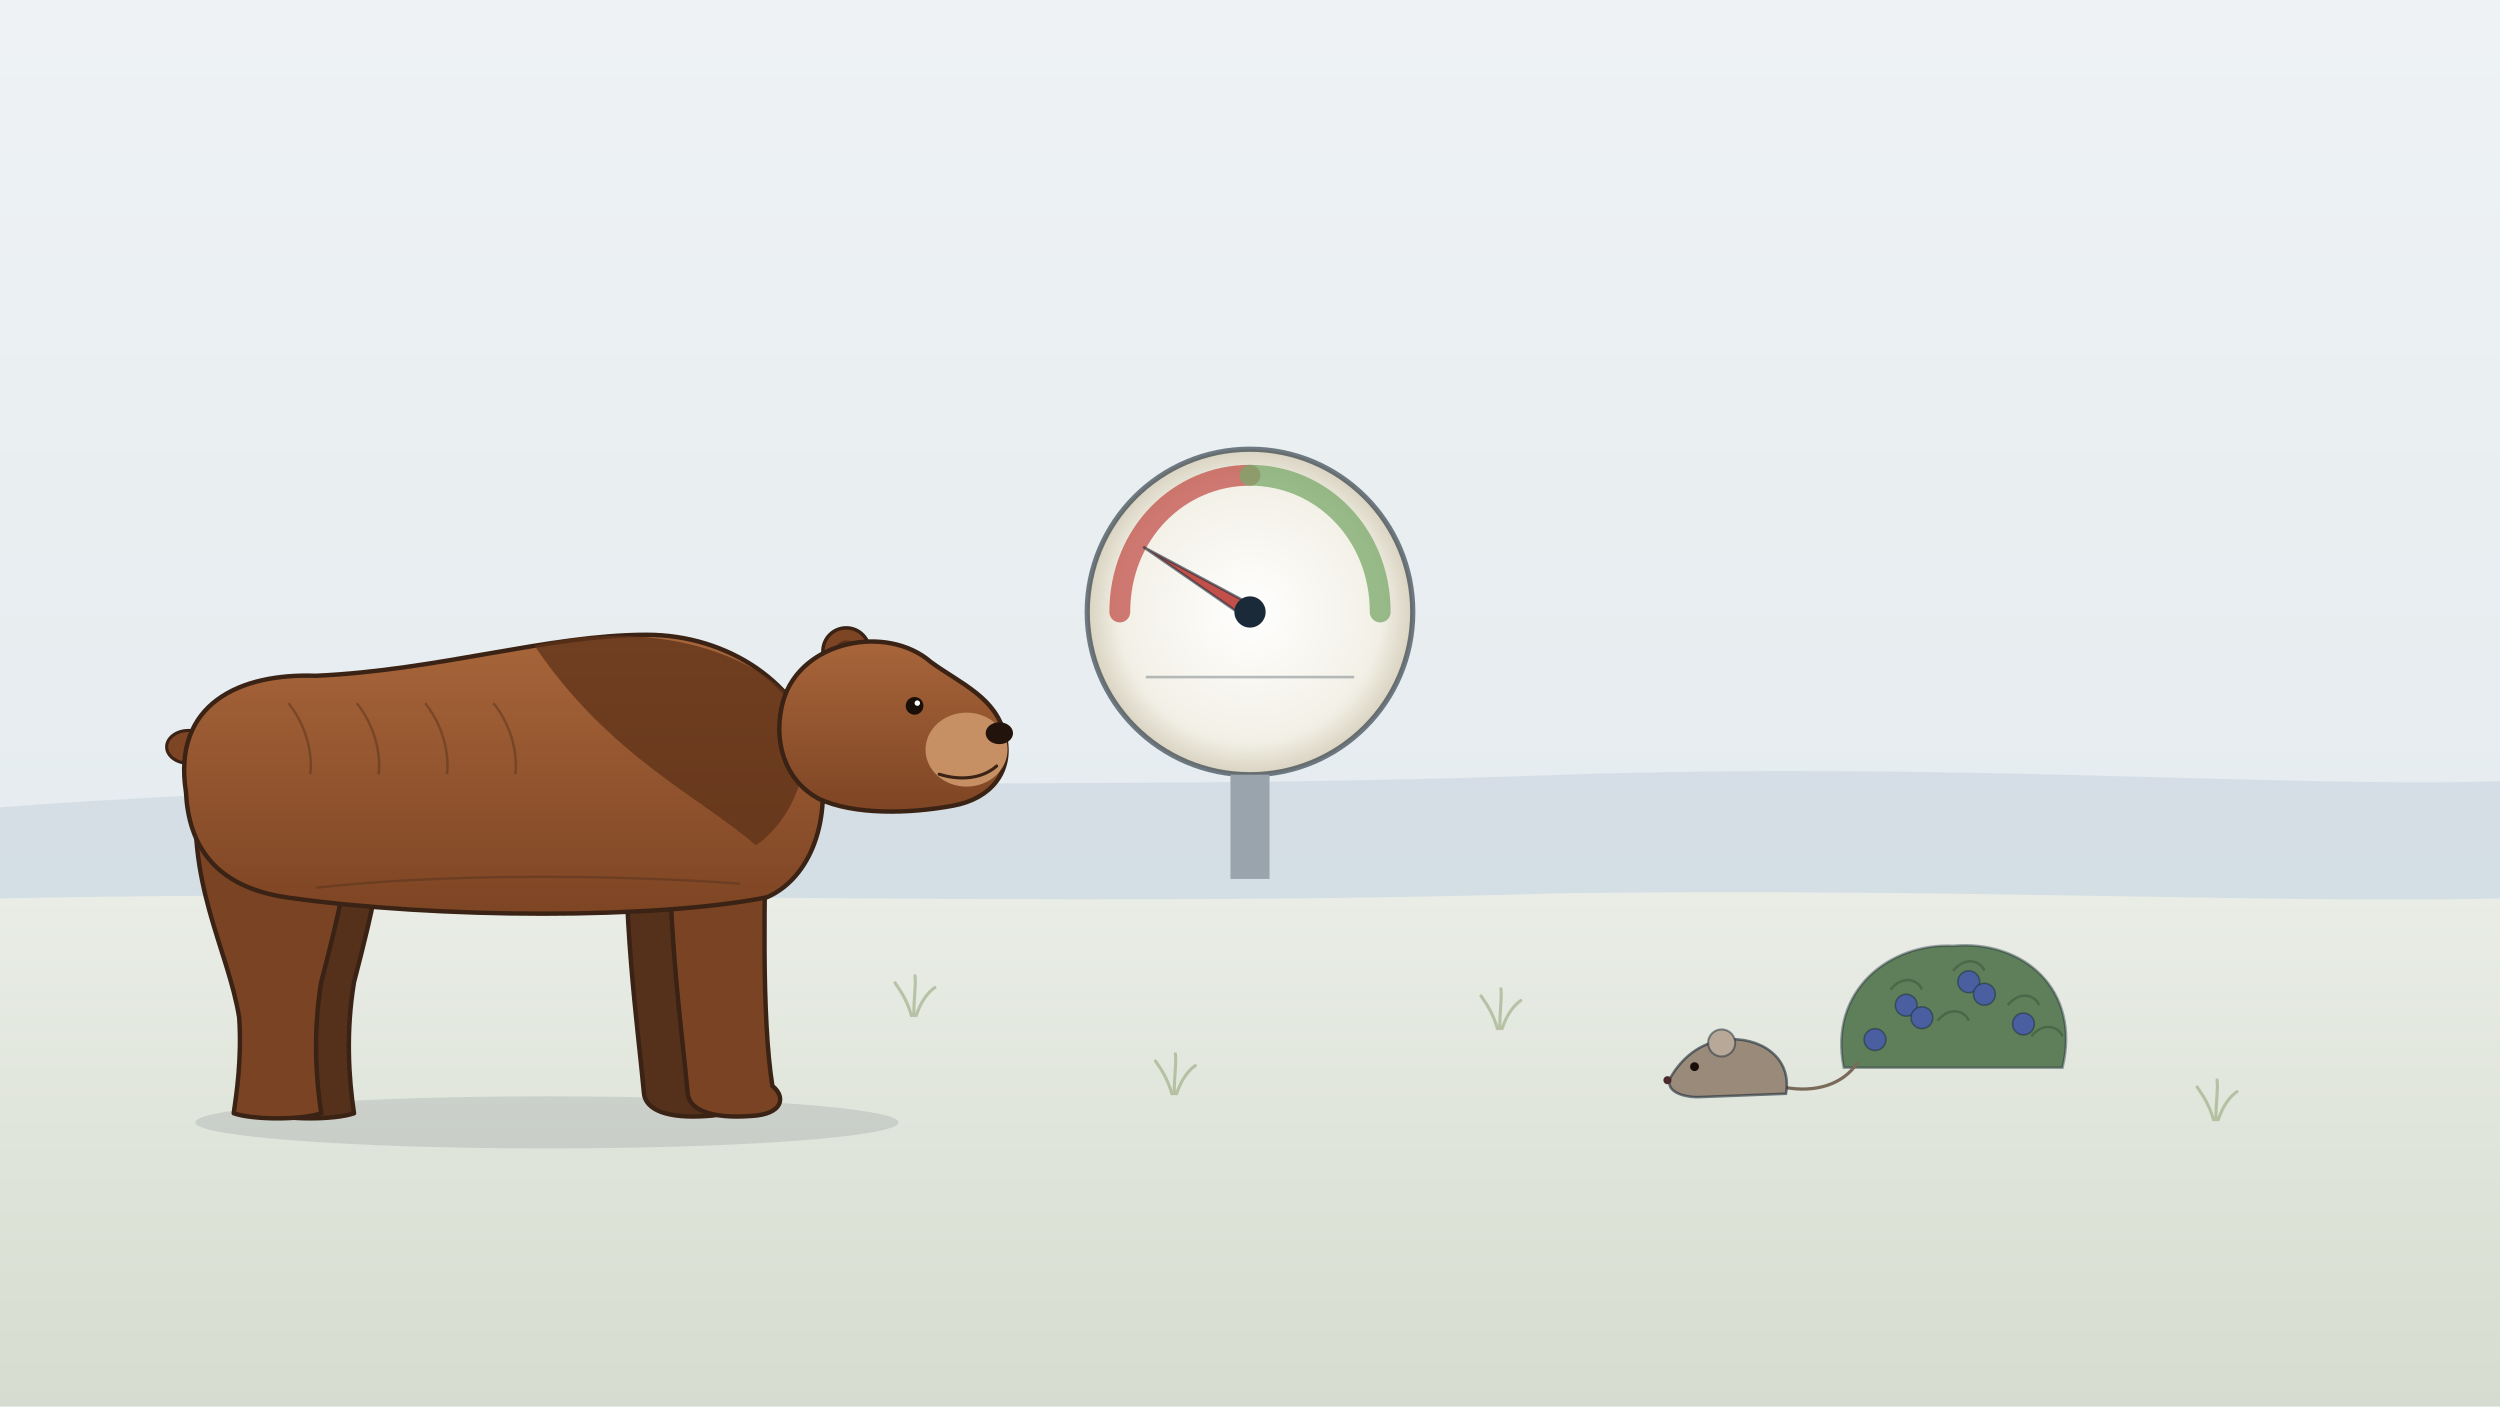
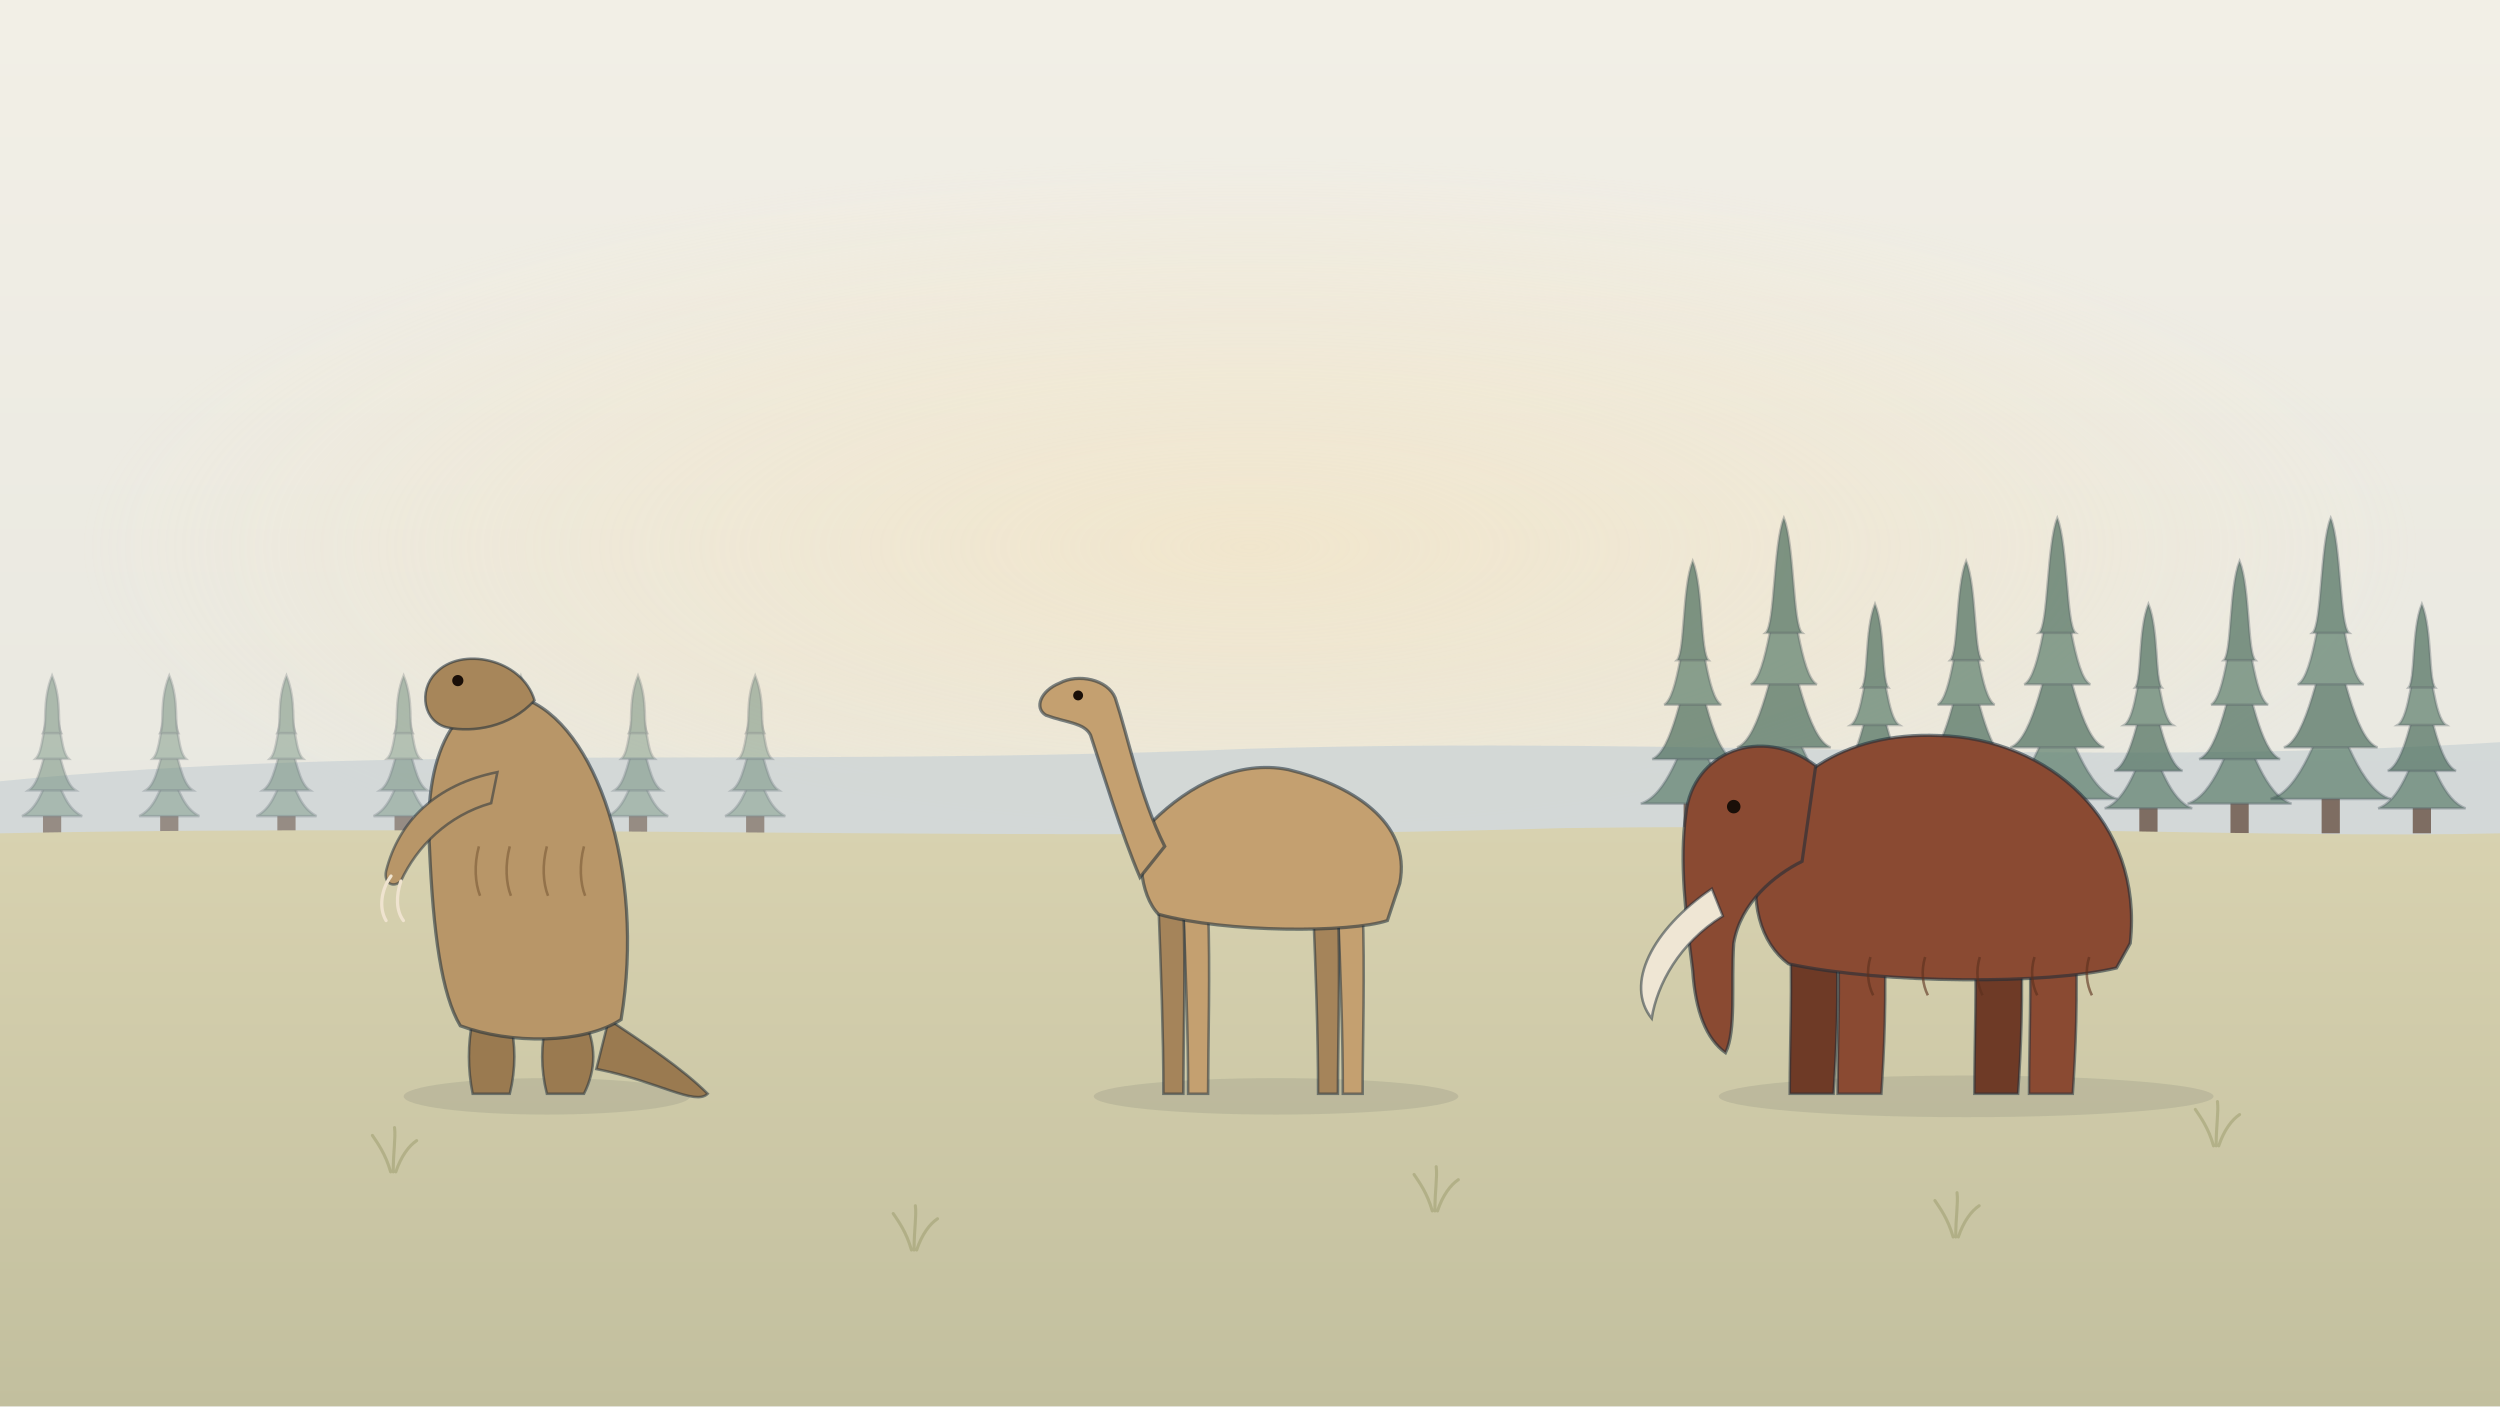
<svg xmlns="http://www.w3.org/2000/svg" viewBox="0 0 1920 1080" width="1920" height="1080">
  <defs>
-     <linearGradient id="U087lg1" x1="0" y1="0" x2="0" y2="1">
-       <stop offset="0" stop-color="#eef2f4" stop-opacity="1" />
-       <stop offset="1" stop-color="#e0e8ec" stop-opacity="1" />
+     <linearGradient id="U084lg1" x1="0" y1="0" x2="0" y2="1">
+       <stop offset="0" stop-color="#f2efe6" stop-opacity="1" />
+       <stop offset="1" stop-color="#e2e3dc" stop-opacity="1" />
    </linearGradient>
-     <linearGradient id="U087lg2" x1="0" y1="0" x2="0" y2="1">
-       <stop offset="0" stop-color="#e9ede6" stop-opacity="1" />
-       <stop offset="1" stop-color="#d6dccf" stop-opacity="1" />
-     </linearGradient>
-     <radialGradient id="U087rg3" cx="0.5" cy="0.5" r="0.5">
-       <stop offset="0" stop-color="#ffffff" stop-opacity="1" />
-       <stop offset="0.8" stop-color="#f2f0e6" stop-opacity="1" />
-       <stop offset="1" stop-color="#d8d2c0" stop-opacity="1" />
+     <radialGradient id="U084rg2" cx="0.5" cy="0.5" r="0.5">
+       <stop offset="0" stop-color="#f6e2b8" stop-opacity="0.5" />
+       <stop offset="0.6" stop-color="#f6e2b8" stop-opacity="0.225" />
+       <stop offset="1" stop-color="#f6e2b8" stop-opacity="0" />
    </radialGradient>
-     <linearGradient id="U087lg4" x1="0" y1="0" x2="0" y2="1">
-       <stop offset="0" stop-color="#a8653a" stop-opacity="1" />
-       <stop offset="1" stop-color="#7e4524" stop-opacity="1" />
+     <linearGradient id="U084lg3" x1="0" y1="0" x2="0" y2="1">
+       <stop offset="0" stop-color="#d8d2b0" stop-opacity="1" />
+       <stop offset="1" stop-color="#c2bf9e" stop-opacity="1" />
    </linearGradient>
  </defs>
-   <rect id="bg-paper" x="0" y="0" width="1920" height="1080" fill="url(#U087lg1)" />
-   <path id="bg-far-hills" d="M 0 620 C 400 590 800 610 1200 595 C 1500 585 1750 605 1920 600 L 1920 700 L 0 700 Z" fill="#cdd9e1" opacity=".7" />
-   <path id="tundra-ground" d="M 0 690 C 400 682 800 698 1200 686.0 C 1500 682 1750 694.0 1920 690 L 1920 1080 L 0 1080 Z" fill="url(#U087lg2)" />
-   <path d="M 700 780 C 696.4 767.4 691.0 760.2 687.4 754.8 M 701.8 780 C 701.8 765.6 703.6 756.6 702.7 749.4 M 703.6 780 C 707.2 769.2 712.6 762.0 718.0 758.4" fill="none" stroke="#8a9a6a" stroke-width="2.4" stroke-linecap="round" opacity="0.5" />
-   <path d="M 900 840 C 896.4 827.4 891.0 820.2 887.4 814.8 M 901.8 840 C 901.8 825.6 903.6 816.6 902.7 809.4 M 903.6 840 C 907.2 829.2 912.6 822.0 918.0 818.4" fill="none" stroke="#8a9a6a" stroke-width="2.4" stroke-linecap="round" opacity="0.5" />
-   <path d="M 1150 790 C 1146.4 777.4 1141.0 770.2 1137.4 764.8 M 1151.8 790 C 1151.8 775.6 1153.6 766.6 1152.7 759.4 M 1153.6 790 C 1157.2 779.2 1162.6 772.0 1168.0 768.4" fill="none" stroke="#8a9a6a" stroke-width="2.4" stroke-linecap="round" opacity="0.5" />
-   <path d="M 1700 860 C 1696.4 847.4 1691.0 840.2 1687.4 834.8 M 1701.8 860 C 1701.8 845.6 1703.6 836.6 1702.7 829.4 M 1703.6 860 C 1707.2 849.2 1712.6 842.0 1718.0 838.4" fill="none" stroke="#8a9a6a" stroke-width="2.4" stroke-linecap="round" opacity="0.5" />
-   <g id="energy-gauge-dial">
-     <circle cx="960" cy="470" r="125" fill="url(#U087rg3)" stroke="#1b2a38" stroke-width="4" stroke-opacity=".6" />
-     <path d="M 860 470 C 860 410 905 365 960 365" fill="none" stroke="#c2504a" stroke-width="16" stroke-linecap="round" opacity=".75" />
-     <path d="M 960 365 C 1015 365 1060 410 1060 470" fill="none" stroke="#7aa86a" stroke-width="16" stroke-linecap="round" opacity=".75" />
-     <path d="M 880 520 L 1040 520" stroke="#1b2a38" stroke-width="2" opacity=".3" />
-     <rect x="945" y="595" width="30" height="80" fill="#9aa4ac" />
+   <rect id="bg-paper" x="0" y="0" width="1920" height="1080" fill="url(#U084lg1)" />
+   <ellipse cx="960" cy="420" rx="900" ry="300" fill="url(#U084rg2)" />
+   <path id="bg-far-hills" d="M 0 600 C 300 570 600 590 960 575 C 1300 565 1600 590 1920 570 L 1920 660 L 0 660 Z" fill="#cdd5d6" opacity=".8" />
+   <g opacity="0.7">
+     <rect x="1293.0" y="609.6" width="14" height="30.4" fill="#5a4030" />
+     <path d="M 1260.1 617.2 C 1280.0 611.2 1292.0 572.6 1300.0 552.6 C 1308.0 572.6 1320.0 611.2 1339.9 617.2 Z" fill="#5d7f6c" stroke="#1b2a38" stroke-width="2" stroke-opacity=".35" />
+     <path d="M 1268.9 583.0 C 1284.4 577.0 1292.0 527.0 1300.0 507.0 C 1308.0 527.0 1315.6 577.0 1331.1 583.0 Z" fill="#4c6e5c" stroke="#1b2a38" stroke-width="2" stroke-opacity=".35" />
+     <path d="M 1278.1 541.2 C 1289.0 535.2 1292.0 485.2 1300.0 465.2 C 1308.0 485.2 1311.0 535.2 1321.9 541.2 Z" fill="#5d7f6c" stroke="#1b2a38" stroke-width="2" stroke-opacity=".35" />
+     <path d="M 1288.0 507.0 C 1294.0 501.0 1292.0 451.0 1300.0 431.0 C 1308.0 451.0 1306.0 501.0 1312.0 507.0 Z" fill="#4c6e5c" stroke="#1b2a38" stroke-width="2" stroke-opacity=".35" />
  </g>
-   <g id="mv-joint-gauge-needle" data-pivot="960 470" data-amp="5" data-per=".9">
-     <path d="M 956 474 L 878 420 L 964 466 Z" fill="#c2504a" stroke="#1b2a38" stroke-width="2" stroke-opacity=".6" />
-     <circle cx="960" cy="470" r="12" fill="#1b2a38" />
+   <g opacity="0.7">
+     <rect x="1363.0" y="604.8" width="14" height="35.2" fill="#5a4030" />
+     <path d="M 1323.8 613.6 C 1346.9 607.6 1362.0 558.8 1370.0 538.8 C 1378.0 558.8 1393.1 607.6 1416.2 613.6 Z" fill="#5d7f6c" stroke="#1b2a38" stroke-width="2" stroke-opacity=".35" />
+     <path d="M 1334.0 574.0 C 1352.0 568.0 1362.0 506.0 1370.0 486.0 C 1378.0 506.0 1388.0 568.0 1406.0 574.0 Z" fill="#4c6e5c" stroke="#1b2a38" stroke-width="2" stroke-opacity=".35" />
+     <path d="M 1344.6 525.6 C 1357.3 519.6 1362.0 457.6 1370.0 437.6 C 1378.0 457.6 1382.7 519.6 1395.4 525.6 Z" fill="#5d7f6c" stroke="#1b2a38" stroke-width="2" stroke-opacity=".35" />
+     <path d="M 1356.1 486.0 C 1363.1 480.0 1362.0 418.0 1370.0 398.0 C 1378.0 418.0 1376.9 480.0 1383.9 486.0 Z" fill="#4c6e5c" stroke="#1b2a38" stroke-width="2" stroke-opacity=".35" />
  </g>
-   <ellipse cx="420" cy="862" rx="270" ry="20" fill="#1b2a38" opacity=".12" />
-   <g id="arctodus-bear">
-     <g id="mv-joint-arctodus-leg-3" data-pivot="519 619" data-amp="3" data-per="1.8" data-phase="3.14">
-       <path d="M 481.9 608.2 C 476.6 697.5 490.3 792.0 494.5 839.2 C 495.5 852.9 513.4 859.2 542.8 857.1 C 568.0 856.0 570.1 842.4 559.6 834.0 C 551.2 781.5 553.3 687.0 555.4 608.2 Z" fill="#55301a" stroke="#3a2214" stroke-width="3.4" stroke-linejoin="round" />
-     </g>
-     <g id="mv-joint-arctodus-leg-4" data-pivot="236 608" data-amp="3" data-per="1.8" data-phase="0">
-       <path d="M 177.4 597.8 C 166.9 676.5 200.5 729.0 208.9 781.5 C 211.0 813.0 206.8 840.3 204.7 855.0 C 219.4 860.2 257.2 860.2 271.9 855.0 C 267.7 827.7 265.6 792.0 271.9 754.2 C 286.6 697.5 301.3 639.8 290.8 594.6 Z" fill="#55301a" stroke="#3a2214" stroke-width="3.4" stroke-linejoin="round" />
-     </g>
-     <g id="mv-joint-arctodus-leg-2" data-pivot="211 608" data-amp="3" data-per="1.8" data-phase="3.14">
-       <path d="M 152.2 597.8 C 141.7 676.5 175.3 729.0 183.7 781.5 C 185.8 813.0 181.6 840.3 179.5 855.0 C 194.2 860.2 232.0 860.2 246.7 855.0 C 242.5 827.7 240.4 792.0 246.7 754.2 C 261.4 697.5 276.1 639.8 265.6 594.6 Z" fill="#7a4424" stroke="#3a2214" stroke-width="3.4" stroke-linejoin="round" />
-     </g>
-     <g id="mv-joint-arctodus-leg-1" data-pivot="552 619" data-amp="3" data-per="1.8" data-phase="0">
-       <path d="M 515.5 608.2 C 510.2 697.5 523.9 792.0 528.1 839.2 C 529.1 852.9 547.0 859.2 576.4 857.1 C 601.6 856.0 603.7 842.4 593.2 834.0 C 584.8 781.5 586.9 687.0 589.0 608.2 Z" fill="#7a4424" stroke="#3a2214" stroke-width="3.4" stroke-linejoin="round" />
-     </g>
-     <ellipse cx="144.8" cy="573.6" rx="16.8" ry="12.6" fill="#7e4524" stroke="#3a2214" stroke-width="2.4" />
-     <path d="M 142.8 608.2 C 132.2 540.0 184.8 516.9 242.5 519.0 C 337.0 514.8 421.0 487.5 496.6 487.5 C 559.6 487.5 615.2 525.3 628.9 579.9 C 639.4 629.2 622.6 674.4 589.0 689.1 C 505.0 705.9 337.0 705.9 219.4 689.1 C 164.8 680.7 144.8 649.2 142.8 608.2 Z" fill="url(#U087lg4)" stroke="#3a2214" stroke-width="3.4" stroke-linejoin="round" />
-     <path d="M 410.5 495.9 C 484.0 477.0 578.5 492.8 618.4 548.4 C 624.7 590.4 607.9 630.3 580.6 649.2 C 536.5 611.4 467.2 579.9 410.5 495.9 Z" fill="#5e3218" opacity=".75" />
-     <path d="M 221.5 540.0 C 234.1 555.8 240.4 576.8 238.3 594.6" fill="none" stroke="#3a2214" stroke-width="1.9" opacity=".35" />
-     <path d="M 274.0 540.0 C 286.6 555.8 292.9 576.8 290.8 594.6" fill="none" stroke="#3a2214" stroke-width="1.9" opacity=".35" />
-     <path d="M 326.5 540.0 C 339.1 555.8 345.4 576.8 343.3 594.6" fill="none" stroke="#3a2214" stroke-width="1.9" opacity=".35" />
-     <path d="M 379.0 540.0 C 391.6 555.8 397.9 576.8 395.8 594.6" fill="none" stroke="#3a2214" stroke-width="1.9" opacity=".35" />
-     <path d="M 242.5 681.8 C 337.0 671.2 463.0 671.2 568.0 678.6" fill="none" stroke="#3a2214" stroke-width="1.9" opacity=".3" />
-     <circle cx="649.9" cy="500.1" r="17.9" fill="#7e4524" stroke="#3a2214" stroke-width="2.7" />
-     <circle cx="649.9" cy="500.1" r="8.4" fill="#5e3218" />
-     <path d="M 601.6 537.9 C 615.2 491.7 681.4 479.1 715.0 508.5 C 738.1 525.3 765.4 535.8 771.7 565.2 C 778.0 592.5 761.2 613.5 731.8 618.8 C 698.2 625.0 656.2 626.1 628.9 613.5 C 601.6 598.8 593.2 567.3 601.6 537.9 Z" fill="url(#U087lg4)" stroke="#3a2214" stroke-width="3.4" stroke-linejoin="round" />
-     <ellipse cx="742.3" cy="575.7" rx="31.5" ry="28.4" fill="#c69064" />
-     <ellipse cx="767.5" cy="563.1" rx="10.5" ry="8.4" fill="#22140c" />
-     <path d="M 765.4 588.3 C 754.9 597.8 738.1 599.9 721.3 594.6" fill="none" stroke="#3a2214" stroke-width="2.4" stroke-linecap="round" />
-     <g id="mv-blink-arctodus-eye">
-       <circle cx="702.4" cy="542.1" r="6.8" fill="#1a0f08" />
-       <circle cx="704.5" cy="540.0" r="2.1" fill="#fff" />
-     </g>
+   <g opacity="0.7">
+     <rect x="1433.0" y="614.4" width="14" height="25.6" fill="#5a4030" />
+     <path d="M 1406.4 620.8 C 1423.2 614.8 1432.0 586.4 1440.0 566.4 C 1448.0 586.4 1456.8 614.8 1473.6 620.8 Z" fill="#5d7f6c" stroke="#1b2a38" stroke-width="2" stroke-opacity=".35" />
+     <path d="M 1413.8 592.0 C 1426.9 586.0 1432.0 548.0 1440.0 528.0 C 1448.0 548.0 1453.1 586.0 1466.2 592.0 Z" fill="#4c6e5c" stroke="#1b2a38" stroke-width="2" stroke-opacity=".35" />
+     <path d="M 1421.5 556.8 C 1430.8 550.8 1432.0 512.8 1440.0 492.8 C 1448.0 512.8 1449.2 550.8 1458.5 556.8 Z" fill="#5d7f6c" stroke="#1b2a38" stroke-width="2" stroke-opacity=".35" />
+     <path d="M 1429.9 528.0 C 1435.0 522.0 1432.0 484.0 1440.0 464.0 C 1448.0 484.0 1445.0 522.0 1450.1 528.0 Z" fill="#4c6e5c" stroke="#1b2a38" stroke-width="2" stroke-opacity=".35" />
  </g>
-   <g id="berry-bush">
-     <path d="M 1416.0 820.0 C 1404.0 760.0 1452.0 724.0 1500.0 726.4 C 1554.0 721.6 1598.4 760.0 1584.0 820.0 Z" fill="#5f7f5a" stroke="#1b2a38" stroke-width="2" stroke-opacity=".4" />
-     <path d="M 1452.0 760.0 C 1461.6 748.0 1473.6 752.8 1476.0 760.0" fill="none" stroke="#3e5a3c" stroke-width="2" opacity=".6" />
-     <path d="M 1500.0 745.6 C 1509.6 733.6 1521.6 738.4 1524.0 745.6" fill="none" stroke="#3e5a3c" stroke-width="2" opacity=".6" />
-     <path d="M 1542.0 772.0 C 1551.6 760.0 1563.6 764.8 1566.0 772.0" fill="none" stroke="#3e5a3c" stroke-width="2" opacity=".6" />
-     <path d="M 1488.0 784.0 C 1497.6 772.0 1509.6 776.8 1512.0 784.0" fill="none" stroke="#3e5a3c" stroke-width="2" opacity=".6" />
-     <path d="M 1560.0 796.0 C 1569.6 784.0 1581.6 788.8 1584.0 796.0" fill="none" stroke="#3e5a3c" stroke-width="2" opacity=".6" />
-     <circle cx="1464.0" cy="772.0" r="8.4" fill="#4a5fa0" stroke="#1b2a38" stroke-width="1.2" stroke-opacity=".5" />
-     <circle cx="1476.0" cy="781.6" r="8.4" fill="#4a5fa0" stroke="#1b2a38" stroke-width="1.2" stroke-opacity=".5" />
-     <circle cx="1512.0" cy="754.0" r="8.4" fill="#4a5fa0" stroke="#1b2a38" stroke-width="1.2" stroke-opacity=".5" />
-     <circle cx="1524.0" cy="763.6" r="8.4" fill="#4a5fa0" stroke="#1b2a38" stroke-width="1.2" stroke-opacity=".5" />
-     <circle cx="1554.0" cy="786.4" r="8.4" fill="#4a5fa0" stroke="#1b2a38" stroke-width="1.2" stroke-opacity=".5" />
-     <circle cx="1440.0" cy="798.4" r="8.4" fill="#4a5fa0" stroke="#1b2a38" stroke-width="1.2" stroke-opacity=".5" />
+   <g opacity="0.7">
+     <rect x="1503.0" y="609.6" width="14" height="30.4" fill="#5a4030" />
+     <path d="M 1470.1 617.2 C 1490.0 611.2 1502.0 572.6 1510.0 552.6 C 1518.0 572.6 1530.0 611.2 1549.9 617.2 Z" fill="#5d7f6c" stroke="#1b2a38" stroke-width="2" stroke-opacity=".35" />
+     <path d="M 1478.9 583.0 C 1494.4 577.0 1502.0 527.0 1510.0 507.0 C 1518.0 527.0 1525.6 577.0 1541.1 583.0 Z" fill="#4c6e5c" stroke="#1b2a38" stroke-width="2" stroke-opacity=".35" />
+     <path d="M 1488.1 541.2 C 1499.0 535.2 1502.0 485.2 1510.0 465.2 C 1518.0 485.2 1521.0 535.2 1531.9 541.2 Z" fill="#5d7f6c" stroke="#1b2a38" stroke-width="2" stroke-opacity=".35" />
+     <path d="M 1498.0 507.0 C 1504.0 501.0 1502.0 451.0 1510.0 431.0 C 1518.0 451.0 1516.0 501.0 1522.0 507.0 Z" fill="#4c6e5c" stroke="#1b2a38" stroke-width="2" stroke-opacity=".35" />
  </g>
-   <g id="mv-hop-mouse" data-h="34" data-per="1.2">
-     <path d="M 1369.0 834.8 C 1395.0 840.0 1415.8 832.2 1426.2 816.6" fill="none" stroke="#7a6a5a" stroke-width="2.5" stroke-linecap="round" />
-     <path d="M 1371.6 840.0 C 1376.8 811.4 1350.8 795.8 1324.8 798.4 C 1304.0 801.0 1291.0 814.0 1283.2 827.0 C 1278.0 837.4 1291.0 842.6 1304.0 842.6 Z" fill="#9a8a7a" stroke="#1b2a38" stroke-width="2" stroke-opacity=".6" />
-     <circle cx="1322.2" cy="801.0" r="10.4" fill="#b7a898" stroke="#1b2a38" stroke-width="1.6" stroke-opacity=".5" />
-     <circle cx="1301.4" cy="819.2" r="3.4" fill="#1a0f08" />
-     <circle cx="1280.6" cy="829.6" r="3.1" fill="#4a2a2a" />
+   <g opacity="0.7">
+     <rect x="1573.0" y="604.8" width="14" height="35.2" fill="#5a4030" />
+     <path d="M 1533.8 613.6 C 1556.9 607.6 1572.0 558.8 1580.0 538.8 C 1588.0 558.8 1603.1 607.6 1626.2 613.6 Z" fill="#5d7f6c" stroke="#1b2a38" stroke-width="2" stroke-opacity=".35" />
+     <path d="M 1544.0 574.0 C 1562.0 568.0 1572.0 506.0 1580.0 486.0 C 1588.0 506.0 1598.0 568.0 1616.0 574.0 Z" fill="#4c6e5c" stroke="#1b2a38" stroke-width="2" stroke-opacity=".35" />
+     <path d="M 1554.6 525.6 C 1567.3 519.6 1572.0 457.6 1580.0 437.6 C 1588.0 457.6 1592.7 519.6 1605.4 525.6 Z" fill="#5d7f6c" stroke="#1b2a38" stroke-width="2" stroke-opacity=".35" />
+     <path d="M 1566.1 486.0 C 1573.1 480.0 1572.0 418.0 1580.0 398.0 C 1588.0 418.0 1586.9 480.0 1593.9 486.0 Z" fill="#4c6e5c" stroke="#1b2a38" stroke-width="2" stroke-opacity=".35" />
+   </g>
+   <g opacity="0.7">
+     <rect x="1643.0" y="614.4" width="14" height="25.6" fill="#5a4030" />
+     <path d="M 1616.4 620.8 C 1633.2 614.8 1642.0 586.4 1650.0 566.4 C 1658.0 586.4 1666.8 614.8 1683.6 620.8 Z" fill="#5d7f6c" stroke="#1b2a38" stroke-width="2" stroke-opacity=".35" />
+     <path d="M 1623.8 592.0 C 1636.9 586.0 1642.0 548.0 1650.0 528.0 C 1658.0 548.0 1663.1 586.0 1676.2 592.0 Z" fill="#4c6e5c" stroke="#1b2a38" stroke-width="2" stroke-opacity=".35" />
+     <path d="M 1631.5 556.8 C 1640.8 550.8 1642.0 512.8 1650.0 492.8 C 1658.0 512.8 1659.2 550.8 1668.5 556.8 Z" fill="#5d7f6c" stroke="#1b2a38" stroke-width="2" stroke-opacity=".35" />
+     <path d="M 1639.9 528.0 C 1645.0 522.0 1642.0 484.0 1650.0 464.0 C 1658.0 484.0 1655.0 522.0 1660.1 528.0 Z" fill="#4c6e5c" stroke="#1b2a38" stroke-width="2" stroke-opacity=".35" />
+   </g>
+   <g opacity="0.7">
+     <rect x="1713.0" y="609.6" width="14" height="30.4" fill="#5a4030" />
+     <path d="M 1680.1 617.2 C 1700.0 611.2 1712.0 572.6 1720.0 552.6 C 1728.0 572.6 1740.0 611.2 1759.9 617.2 Z" fill="#5d7f6c" stroke="#1b2a38" stroke-width="2" stroke-opacity=".35" />
+     <path d="M 1688.9 583.0 C 1704.4 577.0 1712.0 527.0 1720.0 507.0 C 1728.0 527.0 1735.6 577.0 1751.1 583.0 Z" fill="#4c6e5c" stroke="#1b2a38" stroke-width="2" stroke-opacity=".35" />
+     <path d="M 1698.1 541.2 C 1709.0 535.2 1712.0 485.2 1720.0 465.2 C 1728.0 485.2 1731.0 535.2 1741.9 541.2 Z" fill="#5d7f6c" stroke="#1b2a38" stroke-width="2" stroke-opacity=".35" />
+     <path d="M 1708.0 507.0 C 1714.0 501.0 1712.0 451.0 1720.0 431.0 C 1728.0 451.0 1726.0 501.0 1732.0 507.0 Z" fill="#4c6e5c" stroke="#1b2a38" stroke-width="2" stroke-opacity=".35" />
+   </g>
+   <g opacity="0.7">
+     <rect x="1783.0" y="604.8" width="14" height="35.2" fill="#5a4030" />
+     <path d="M 1743.8 613.6 C 1766.9 607.6 1782.0 558.8 1790.0 538.8 C 1798.0 558.8 1813.1 607.6 1836.2 613.6 Z" fill="#5d7f6c" stroke="#1b2a38" stroke-width="2" stroke-opacity=".35" />
+     <path d="M 1754.0 574.0 C 1772.0 568.0 1782.0 506.0 1790.0 486.0 C 1798.0 506.0 1808.0 568.0 1826.0 574.0 Z" fill="#4c6e5c" stroke="#1b2a38" stroke-width="2" stroke-opacity=".35" />
+     <path d="M 1764.6 525.6 C 1777.3 519.6 1782.0 457.6 1790.0 437.6 C 1798.0 457.6 1802.7 519.6 1815.4 525.6 Z" fill="#5d7f6c" stroke="#1b2a38" stroke-width="2" stroke-opacity=".35" />
+     <path d="M 1776.1 486.0 C 1783.1 480.0 1782.0 418.0 1790.0 398.0 C 1798.0 418.0 1796.9 480.0 1803.9 486.0 Z" fill="#4c6e5c" stroke="#1b2a38" stroke-width="2" stroke-opacity=".35" />
+   </g>
+   <g opacity="0.7">
+     <rect x="1853.0" y="614.4" width="14" height="25.6" fill="#5a4030" />
+     <path d="M 1826.4 620.8 C 1843.2 614.8 1852.0 586.4 1860.0 566.4 C 1868.0 586.4 1876.8 614.8 1893.6 620.8 Z" fill="#5d7f6c" stroke="#1b2a38" stroke-width="2" stroke-opacity=".35" />
+     <path d="M 1833.8 592.0 C 1846.9 586.0 1852.0 548.0 1860.0 528.0 C 1868.0 548.0 1873.1 586.0 1886.2 592.0 Z" fill="#4c6e5c" stroke="#1b2a38" stroke-width="2" stroke-opacity=".35" />
+     <path d="M 1841.5 556.8 C 1850.8 550.8 1852.0 512.8 1860.0 492.8 C 1868.0 512.8 1869.2 550.8 1878.5 556.8 Z" fill="#5d7f6c" stroke="#1b2a38" stroke-width="2" stroke-opacity=".35" />
+     <path d="M 1849.9 528.0 C 1855.0 522.0 1852.0 484.0 1860.0 464.0 C 1868.0 484.0 1865.0 522.0 1870.1 528.0 Z" fill="#4c6e5c" stroke="#1b2a38" stroke-width="2" stroke-opacity=".35" />
+   </g>
+   <g opacity="0.5">
+     <rect x="33.0" y="622.4" width="14" height="17.6" fill="#5a4030" />
+     <path d="M 16.9 626.8 C 28.5 620.8 32.0 609.4 40.0 589.4 C 48.0 609.4 51.5 620.8 63.1 626.8 Z" fill="#7d9a88" stroke="#1b2a38" stroke-width="2" stroke-opacity=".35" />
+     <path d="M 22.0 607.0 C 31.0 601.0 32.0 583.0 40.0 563.0 C 48.0 583.0 49.0 601.0 58.0 607.0 Z" fill="#6c8a78" stroke="#1b2a38" stroke-width="2" stroke-opacity=".35" />
+     <path d="M 27.3 582.8 C 33.6 576.8 32.0 558.8 40.0 538.8 C 48.0 558.8 46.4 576.8 52.7 582.8 Z" fill="#7d9a88" stroke="#1b2a38" stroke-width="2" stroke-opacity=".35" />
+     <path d="M 33.1 563.0 C 36.5 557.0 32.0 539.0 40.0 519.0 C 48.0 539.0 43.5 557.0 46.9 563.0 Z" fill="#6c8a78" stroke="#1b2a38" stroke-width="2" stroke-opacity=".35" />
+   </g>
+   <g opacity="0.5">
+     <rect x="123.0" y="622.4" width="14" height="17.6" fill="#5a4030" />
+     <path d="M 106.9 626.8 C 118.5 620.8 122.0 609.4 130.0 589.4 C 138.0 609.4 141.6 620.8 153.1 626.8 Z" fill="#7d9a88" stroke="#1b2a38" stroke-width="2" stroke-opacity=".35" />
+     <path d="M 112.0 607.0 C 121.0 601.0 122.0 583.0 130.0 563.0 C 138.0 583.0 139.0 601.0 148.0 607.0 Z" fill="#6c8a78" stroke="#1b2a38" stroke-width="2" stroke-opacity=".35" />
+     <path d="M 117.3 582.8 C 123.6 576.8 122.0 558.8 130.0 538.8 C 138.0 558.8 136.4 576.8 142.7 582.8 Z" fill="#7d9a88" stroke="#1b2a38" stroke-width="2" stroke-opacity=".35" />
+     <path d="M 123.1 563.0 C 126.5 557.0 122.0 539.0 130.0 519.0 C 138.0 539.0 133.5 557.0 136.9 563.0 Z" fill="#6c8a78" stroke="#1b2a38" stroke-width="2" stroke-opacity=".35" />
+   </g>
+   <g opacity="0.5">
+     <rect x="213.0" y="622.4" width="14" height="17.6" fill="#5a4030" />
+     <path d="M 196.9 626.8 C 208.4 620.8 212.0 609.4 220.0 589.4 C 228.0 609.4 231.6 620.8 243.1 626.8 Z" fill="#7d9a88" stroke="#1b2a38" stroke-width="2" stroke-opacity=".35" />
+     <path d="M 202.0 607.0 C 211.0 601.0 212.0 583.0 220.0 563.0 C 228.0 583.0 229.0 601.0 238.0 607.0 Z" fill="#6c8a78" stroke="#1b2a38" stroke-width="2" stroke-opacity=".35" />
+     <path d="M 207.3 582.8 C 213.6 576.8 212.0 558.8 220.0 538.8 C 228.0 558.8 226.4 576.8 232.7 582.8 Z" fill="#7d9a88" stroke="#1b2a38" stroke-width="2" stroke-opacity=".35" />
+     <path d="M 213.1 563.0 C 216.5 557.0 212.0 539.0 220.0 519.0 C 228.0 539.0 223.5 557.0 226.9 563.0 Z" fill="#6c8a78" stroke="#1b2a38" stroke-width="2" stroke-opacity=".35" />
+   </g>
+   <g opacity="0.5">
+     <rect x="303.0" y="622.4" width="14" height="17.6" fill="#5a4030" />
+     <path d="M 286.9 626.8 C 298.4 620.8 302.0 609.4 310.0 589.4 C 318.0 609.4 321.6 620.8 333.1 626.8 Z" fill="#7d9a88" stroke="#1b2a38" stroke-width="2" stroke-opacity=".35" />
+     <path d="M 292.0 607.0 C 301.0 601.0 302.0 583.0 310.0 563.0 C 318.0 583.0 319.0 601.0 328.0 607.0 Z" fill="#6c8a78" stroke="#1b2a38" stroke-width="2" stroke-opacity=".35" />
+     <path d="M 297.3 582.8 C 303.6 576.8 302.0 558.8 310.0 538.8 C 318.0 558.8 316.4 576.8 322.7 582.8 Z" fill="#7d9a88" stroke="#1b2a38" stroke-width="2" stroke-opacity=".35" />
+     <path d="M 303.1 563.0 C 306.5 557.0 302.0 539.0 310.0 519.0 C 318.0 539.0 313.5 557.0 316.9 563.0 Z" fill="#6c8a78" stroke="#1b2a38" stroke-width="2" stroke-opacity=".35" />
+   </g>
+   <g opacity="0.5">
+     <rect x="393.0" y="622.4" width="14" height="17.6" fill="#5a4030" />
+     <path d="M 376.9 626.8 C 388.4 620.8 392.0 609.4 400.0 589.4 C 408.0 609.4 411.6 620.8 423.1 626.8 Z" fill="#7d9a88" stroke="#1b2a38" stroke-width="2" stroke-opacity=".35" />
+     <path d="M 382.0 607.0 C 391.0 601.0 392.0 583.0 400.0 563.0 C 408.0 583.0 409.0 601.0 418.0 607.0 Z" fill="#6c8a78" stroke="#1b2a38" stroke-width="2" stroke-opacity=".35" />
+     <path d="M 387.3 582.8 C 393.6 576.8 392.0 558.8 400.0 538.8 C 408.0 558.8 406.4 576.8 412.7 582.8 Z" fill="#7d9a88" stroke="#1b2a38" stroke-width="2" stroke-opacity=".35" />
+     <path d="M 393.1 563.0 C 396.5 557.0 392.0 539.0 400.0 519.0 C 408.0 539.0 403.5 557.0 406.9 563.0 Z" fill="#6c8a78" stroke="#1b2a38" stroke-width="2" stroke-opacity=".35" />
+   </g>
+   <g opacity="0.5">
+     <rect x="483.0" y="622.4" width="14" height="17.6" fill="#5a4030" />
+     <path d="M 466.9 626.8 C 478.4 620.8 482.0 609.4 490.0 589.4 C 498.0 609.4 501.6 620.8 513.1 626.8 Z" fill="#7d9a88" stroke="#1b2a38" stroke-width="2" stroke-opacity=".35" />
+     <path d="M 472.0 607.0 C 481.0 601.0 482.0 583.0 490.0 563.0 C 498.0 583.0 499.0 601.0 508.0 607.0 Z" fill="#6c8a78" stroke="#1b2a38" stroke-width="2" stroke-opacity=".35" />
+     <path d="M 477.3 582.8 C 483.6 576.8 482.0 558.8 490.0 538.8 C 498.0 558.8 496.4 576.8 502.7 582.8 Z" fill="#7d9a88" stroke="#1b2a38" stroke-width="2" stroke-opacity=".35" />
+     <path d="M 483.1 563.0 C 486.5 557.0 482.0 539.0 490.0 519.0 C 498.0 539.0 493.5 557.0 496.9 563.0 Z" fill="#6c8a78" stroke="#1b2a38" stroke-width="2" stroke-opacity=".35" />
+   </g>
+   <g opacity="0.5">
+     <rect x="573.0" y="622.4" width="14" height="17.6" fill="#5a4030" />
+     <path d="M 556.9 626.8 C 568.5 620.8 572.0 609.4 580.0 589.4 C 588.0 609.4 591.5 620.8 603.1 626.8 Z" fill="#7d9a88" stroke="#1b2a38" stroke-width="2" stroke-opacity=".35" />
+     <path d="M 562.0 607.0 C 571.0 601.0 572.0 583.0 580.0 563.0 C 588.0 583.0 589.0 601.0 598.0 607.0 Z" fill="#6c8a78" stroke="#1b2a38" stroke-width="2" stroke-opacity=".35" />
+     <path d="M 567.3 582.8 C 573.6 576.8 572.0 558.8 580.0 538.8 C 588.0 558.8 586.4 576.8 592.7 582.8 Z" fill="#7d9a88" stroke="#1b2a38" stroke-width="2" stroke-opacity=".35" />
+     <path d="M 573.1 563.0 C 576.5 557.0 572.0 539.0 580.0 519.0 C 588.0 539.0 583.5 557.0 586.9 563.0 Z" fill="#6c8a78" stroke="#1b2a38" stroke-width="2" stroke-opacity=".35" />
+   </g>
+   <path id="steppe-ground" d="M 0 640 C 400 632 800 648 1200 636.0 C 1500 632 1750 644.0 1920 640 L 1920 1080 L 0 1080 Z" fill="url(#U084lg3)" />
+   <path d="M 300 900 C 296 886 290 878 286 872 M 302 900 C 302 884 304 874 303 866 M 304 900 C 308 888 314 880 320 876" fill="none" stroke="#9a9a6a" stroke-width="2.4" stroke-linecap="round" opacity="0.5" />
+   <path d="M 700 960 C 696 946 690 938 686 932 M 702 960 C 702 944 704 934 703 926 M 704 960 C 708 948 714 940 720 936" fill="none" stroke="#9a9a6a" stroke-width="2.4" stroke-linecap="round" opacity="0.5" />
+   <path d="M 1100 930 C 1096 916 1090 908 1086 902 M 1102 930 C 1102 914 1104 904 1103 896 M 1104 930 C 1108 918 1114 910 1120 906" fill="none" stroke="#9a9a6a" stroke-width="2.4" stroke-linecap="round" opacity="0.5" />
+   <path d="M 1500 950 C 1496 936 1490 928 1486 922 M 1502 950 C 1502 934 1504 924 1503 916 M 1504 950 C 1508 938 1514 930 1520 926" fill="none" stroke="#9a9a6a" stroke-width="2.4" stroke-linecap="round" opacity="0.5" />
+   <path d="M 1700 880 C 1696 866 1690 858 1686 852 M 1702 880 C 1702 864 1704 854 1703 846 M 1704 880 C 1708 868 1714 860 1720 856" fill="none" stroke="#9a9a6a" stroke-width="2.4" stroke-linecap="round" opacity="0.5" />
+   <ellipse cx="420" cy="842" rx="110" ry="14" fill="#1b2a38" opacity=".1" />
+   <ellipse cx="980" cy="842" rx="140" ry="14" fill="#1b2a38" opacity=".1" />
+   <ellipse cx="1510" cy="842" rx="190" ry="16" fill="#1b2a38" opacity=".1" />
+   <g id="mv-fade-ground-sloth" data-from="1" data-to=".18" data-delay="1.2" data-dur="1.6">
+     <path d="M 458.0 821.0 C 505.5 830.5 534.0 849.5 543.5 840.0 C 524.5 821.0 496.0 802.0 467.5 783.0 Z" fill="#9a7a50" stroke="#1b2a38" stroke-width="2" stroke-opacity=".5" />
+     <path d="M 448.5 840.0 C 458.0 821.0 458.0 802.0 448.5 783.0 L 420.0 783.0 C 415.2 802.0 415.2 821.0 420.0 840.0 Z M 391.5 840.0 C 396.2 821.0 396.2 802.0 391.5 783.0 L 363.0 783.0 C 359.2 802.0 359.2 821.0 363.0 840.0 Z" fill="#9a7a50" stroke="#1b2a38" stroke-width="2" stroke-opacity=".5" />
+     <path d="M 477.0 783.0 C 496.0 669.0 458.0 555.0 401.0 536.0 C 353.5 526.5 325.0 574.0 329.8 650.0 C 332.6 716.5 339.2 764.0 353.5 787.8 C 391.5 802.0 448.5 802.0 477.0 783.0 Z" fill="#b89668" stroke="#1b2a38" stroke-width="2.5" stroke-opacity=".55" />
+     <path d="M 382.0 593.0 C 334.5 602.5 306.0 631.0 296.5 669.0 C 294.6 678.5 302.2 682.3 307.9 676.6 C 320.2 650.0 344.0 626.2 377.2 616.8 Z" fill="#b89668" stroke="#1b2a38" stroke-width="2" stroke-opacity=".5" />
+     <path d="M 300.3 672.8 C 292.7 683.2 290.8 697.5 296.5 707.0 M 307.9 676.6 C 304.1 688.0 304.1 699.4 309.8 707.0" fill="none" stroke="#efe3cf" stroke-width="2.5" stroke-linecap="round" />
+     <path d="M 410.5 537.9 C 401.0 505.6 353.5 496.1 334.5 517.0 C 321.2 530.3 325.0 555.0 344.0 558.8 C 363.0 562.6 391.5 558.8 410.5 537.9 Z" fill="#a7865a" stroke="#1b2a38" stroke-width="2" stroke-opacity=".55" />
+     <circle cx="351.6" cy="522.7" r="4.3" fill="#1a0f08" />
+     <path d="M 448.5 650.0 C 444.7 664.2 445.6 678.5 449.4 688.0" fill="none" stroke="#7a5a36" stroke-width="2" opacity=".6" />
+     <path d="M 420.0 650.0 C 416.2 664.2 417.1 678.5 420.9 688.0" fill="none" stroke="#7a5a36" stroke-width="2" opacity=".6" />
+     <path d="M 391.5 650.0 C 387.7 664.2 388.6 678.5 392.4 688.0" fill="none" stroke="#7a5a36" stroke-width="2" opacity=".6" />
+     <path d="M 367.8 650.0 C 363.9 664.2 364.9 678.5 368.7 688.0" fill="none" stroke="#7a5a36" stroke-width="2" opacity=".6" />
+   </g>
+   <g id="mv-fade-western-camel" data-from="1" data-to=".18" data-delay="2.4" data-dur="1.6">
+     <path d="M 1046.5 697.5 C 1048.4 745.0 1046.5 802.0 1046.5 840.0 L 1031.3 840.0 C 1031.3 792.5 1029.4 745.0 1027.5 697.5 Z" fill="#c4a070" stroke="#1b2a38" stroke-width="2" stroke-opacity=".5" />
+     <path d="M 1027.5 697.5 C 1029.4 745.0 1027.5 802.0 1027.5 840.0 L 1012.3 840.0 C 1012.3 792.5 1010.4 745.0 1008.5 697.5 Z" fill="#a5845a" stroke="#1b2a38" stroke-width="2" stroke-opacity=".5" />
+     <path d="M 927.8 697.5 C 929.6 745.0 927.8 802.0 927.8 840.0 L 912.5 840.0 C 912.5 792.5 910.6 745.0 908.8 697.5 Z" fill="#c4a070" stroke="#1b2a38" stroke-width="2" stroke-opacity=".5" />
+     <path d="M 908.8 697.5 C 910.6 745.0 908.8 802.0 908.8 840.0 L 893.5 840.0 C 893.5 792.5 891.6 745.0 889.8 697.5 Z" fill="#a5845a" stroke="#1b2a38" stroke-width="2" stroke-opacity=".5" />
+     <path d="M 1075.0 678.5 C 1084.5 631.0 1037.0 602.5 989.5 591.1 C 951.5 583.5 913.5 602.5 885.0 631.0 C 870.8 650.0 875.5 688.0 889.8 702.2 C 942.0 716.5 1037.0 716.5 1065.5 707.0 Z" fill="#c4a070" stroke="#1b2a38" stroke-width="2.5" stroke-opacity=".55" />
+     <path d="M 894.5 650.0 C 875.5 612.0 866.0 564.5 856.5 536.0 C 850.8 521.8 828.0 517.0 813.8 524.6 C 799.5 530.3 793.8 543.6 803.3 549.3 C 818.5 555.0 832.8 555.0 837.5 564.5 C 847.0 593.0 861.2 640.5 875.5 673.8 Z" fill="#c4a070" stroke="#1b2a38" stroke-width="2.5" stroke-opacity=".55" />
+     <circle cx="828.0" cy="534.1" r="3.8" fill="#1a0f08" />
+   </g>
+   <g id="mv-fade-mammoth" data-from="1" data-to=".18" data-delay="3.4" data-dur="1.6">
+     <path d="M 1594.0 714.0 C 1596.1 766.5 1594.0 808.5 1591.9 840.0 L 1558.3 840.0 C 1558.3 798.0 1560.4 756.0 1558.3 714.0 Z" fill="#8a4a32" stroke="#1b2a38" stroke-width="2" stroke-opacity=".5" />
+     <path d="M 1552.0 714.0 C 1554.1 766.5 1552.0 808.5 1549.9 840.0 L 1516.3 840.0 C 1516.3 798.0 1518.4 756.0 1516.3 714.0 Z" fill="#6e3a26" stroke="#1b2a38" stroke-width="2" stroke-opacity=".5" />
+     <path d="M 1447.0 714.0 C 1449.1 766.5 1447.0 808.5 1444.9 840.0 L 1411.3 840.0 C 1411.3 798.0 1413.4 756.0 1411.3 714.0 Z" fill="#8a4a32" stroke="#1b2a38" stroke-width="2" stroke-opacity=".5" />
+     <path d="M 1410.2 714.0 C 1412.3 766.5 1410.2 808.5 1408.2 840.0 L 1374.5 840.0 C 1374.5 798.0 1376.7 756.0 1374.5 714.0 Z" fill="#6e3a26" stroke="#1b2a38" stroke-width="2" stroke-opacity=".5" />
+     <path d="M 1636.0 724.5 C 1646.5 630.0 1573.0 567.0 1489.0 564.9 C 1415.5 561.8 1363.0 598.5 1352.5 651.0 C 1342.0 693.0 1352.5 724.5 1373.5 740.2 C 1447.0 756.0 1573.0 756.0 1625.5 743.4 Z" fill="#8a4a32" stroke="#1b2a38" stroke-width="2.5" stroke-opacity=".55" />
+     <path d="M 1394.5 588.0 C 1352.5 556.5 1300.0 577.5 1294.8 624.8 C 1289.5 661.5 1294.8 703.5 1300.0 745.5 C 1302.1 777.0 1310.5 798.0 1325.2 808.5 C 1333.6 791.7 1329.4 756.0 1331.5 724.5 C 1336.8 693.0 1363.0 672.0 1384.0 661.5 Z" fill="#8a4a32" stroke="#1b2a38" stroke-width="2.5" stroke-opacity=".55" />
+     <path d="M 1314.7 682.5 C 1268.5 714.0 1247.5 756.0 1268.5 782.2 C 1272.7 756.0 1289.5 724.5 1323.1 703.5 Z" fill="#efe6d4" stroke="#1b2a38" stroke-width="2" stroke-opacity=".5" />
+     <path d="M 1604.5 735.0 C 1601.3 745.5 1602.4 756.0 1606.6 764.4" fill="none" stroke="#5a2e1c" stroke-width="2" opacity=".6" />
+     <path d="M 1562.5 735.0 C 1559.3 745.5 1560.4 756.0 1564.6 764.4" fill="none" stroke="#5a2e1c" stroke-width="2" opacity=".6" />
+     <path d="M 1520.5 735.0 C 1517.3 745.5 1518.4 756.0 1522.6 764.4" fill="none" stroke="#5a2e1c" stroke-width="2" opacity=".6" />
+     <path d="M 1478.5 735.0 C 1475.3 745.5 1476.4 756.0 1480.6 764.4" fill="none" stroke="#5a2e1c" stroke-width="2" opacity=".6" />
+     <path d="M 1436.5 735.0 C 1433.3 745.5 1434.4 756.0 1438.6 764.4" fill="none" stroke="#5a2e1c" stroke-width="2" opacity=".6" />
+     <circle cx="1331.5" cy="619.5" r="5.2" fill="#1a0f08" />
  </g>
</svg>
